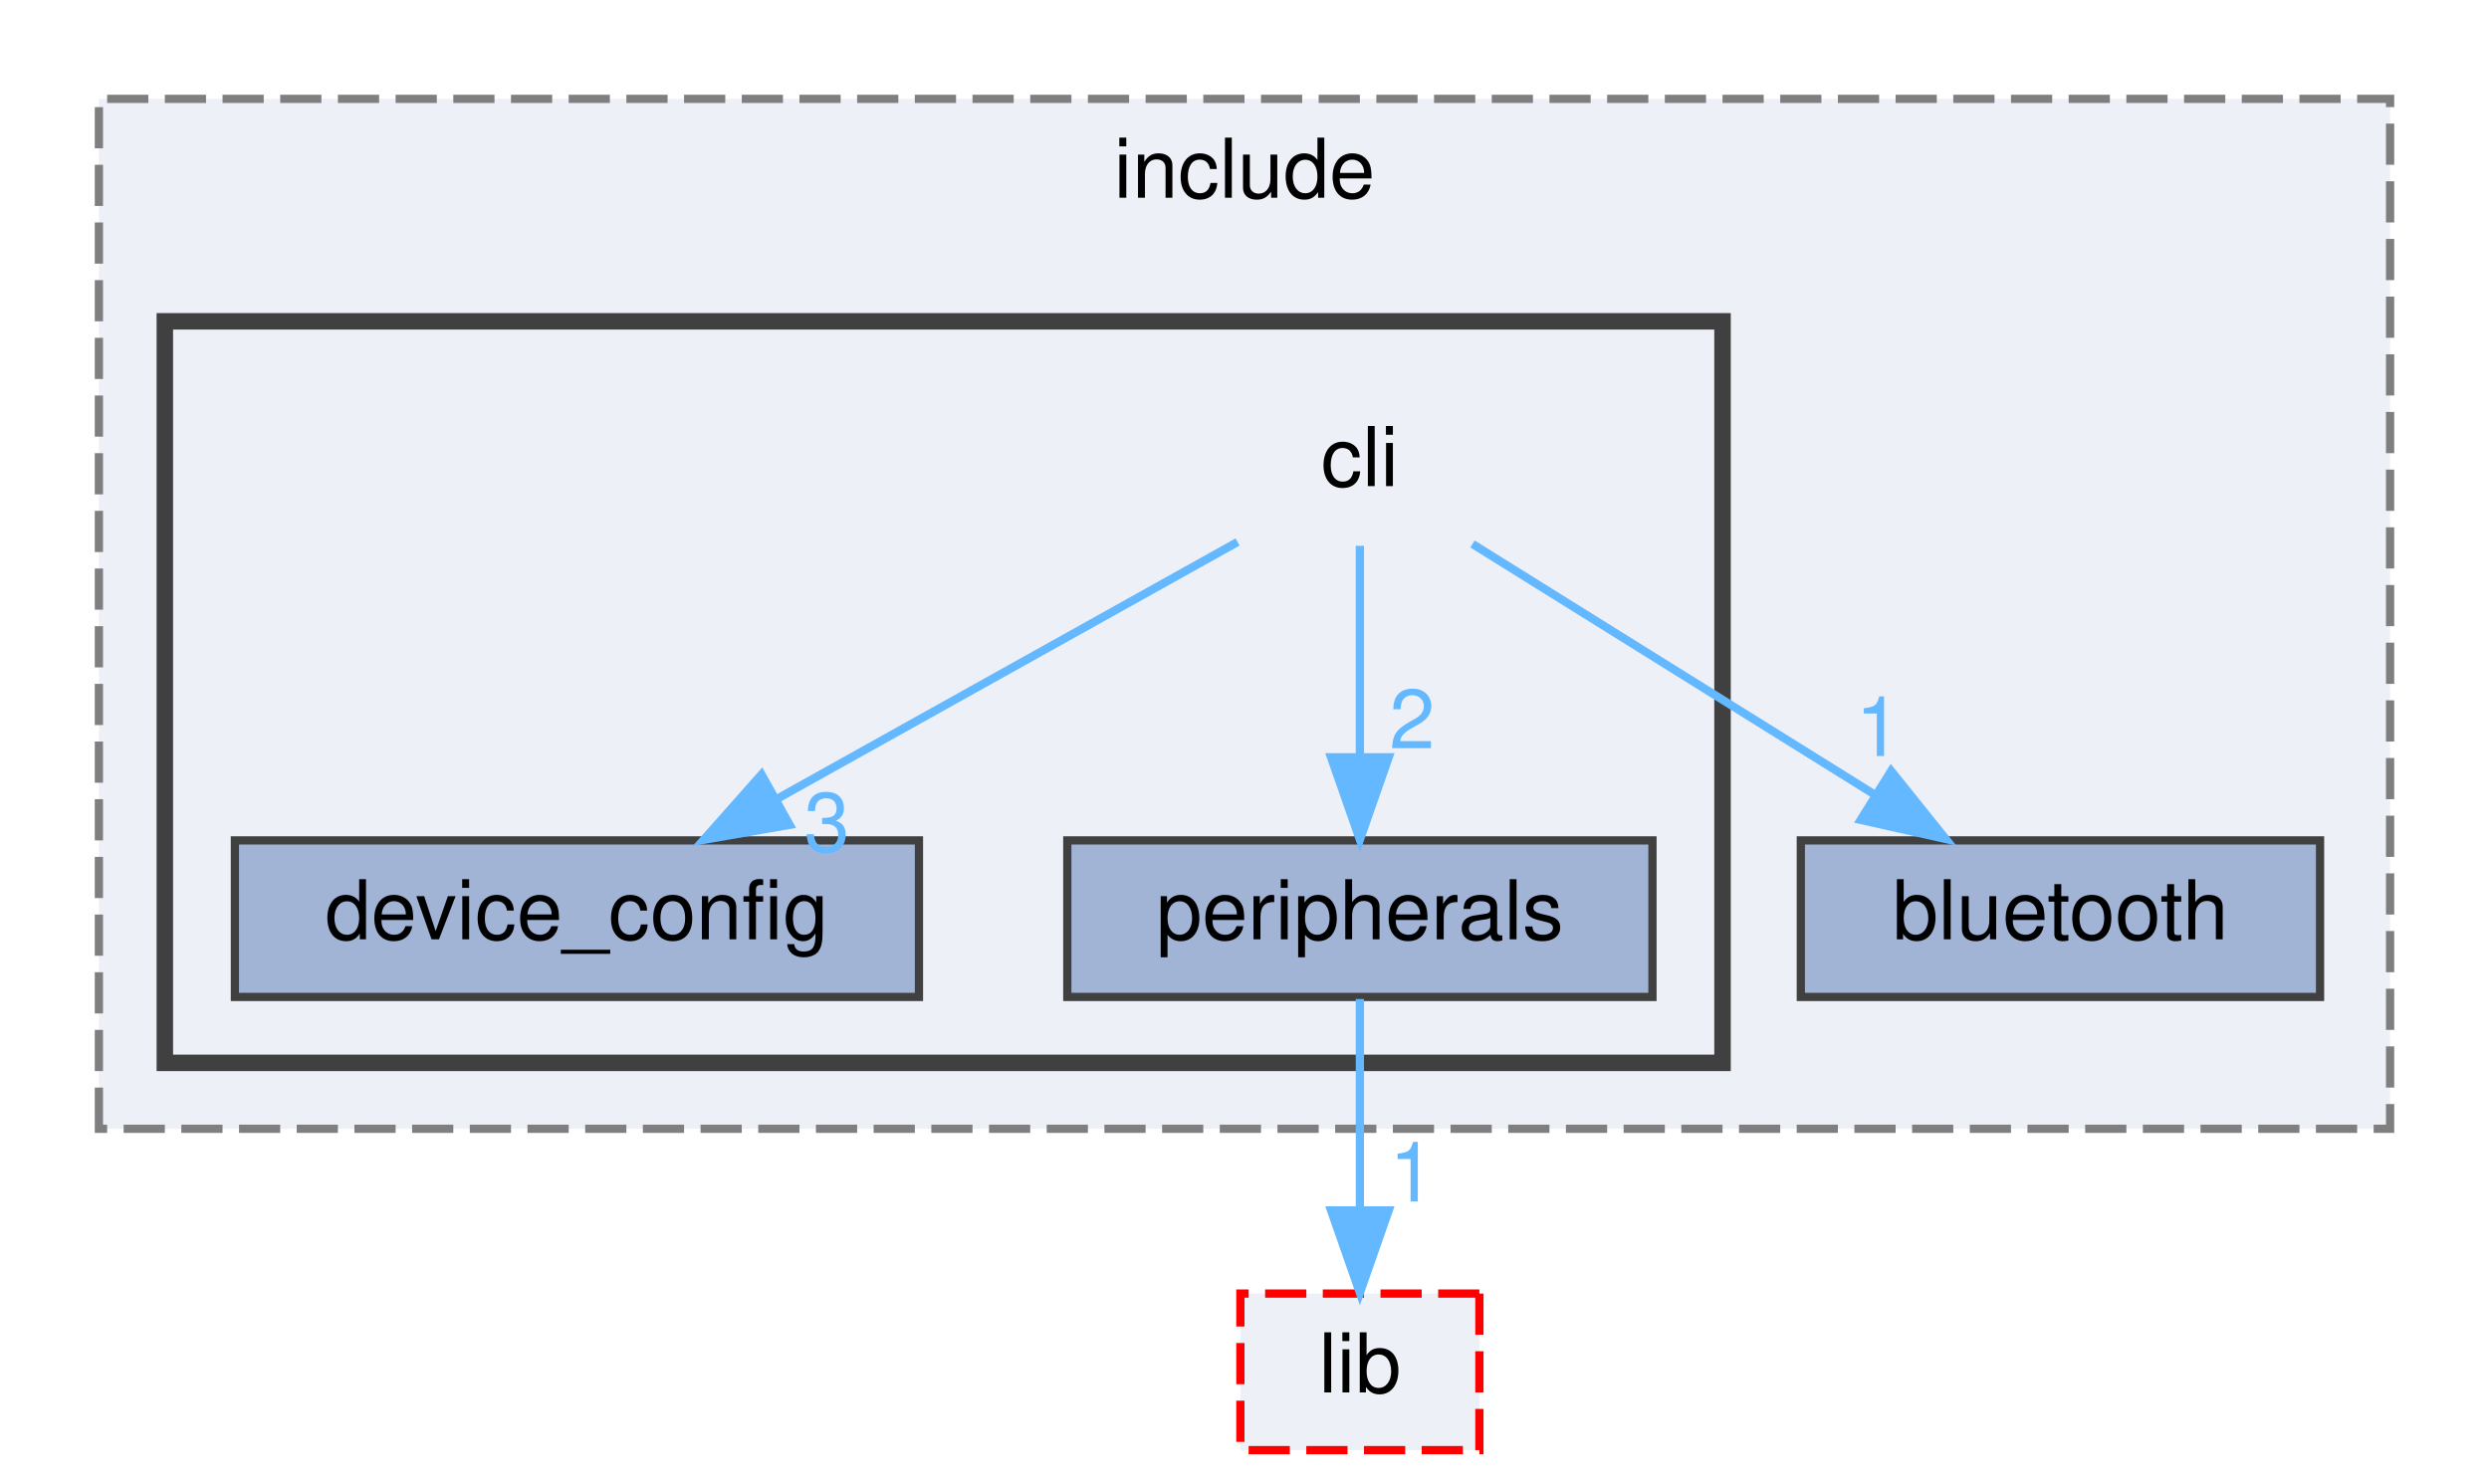
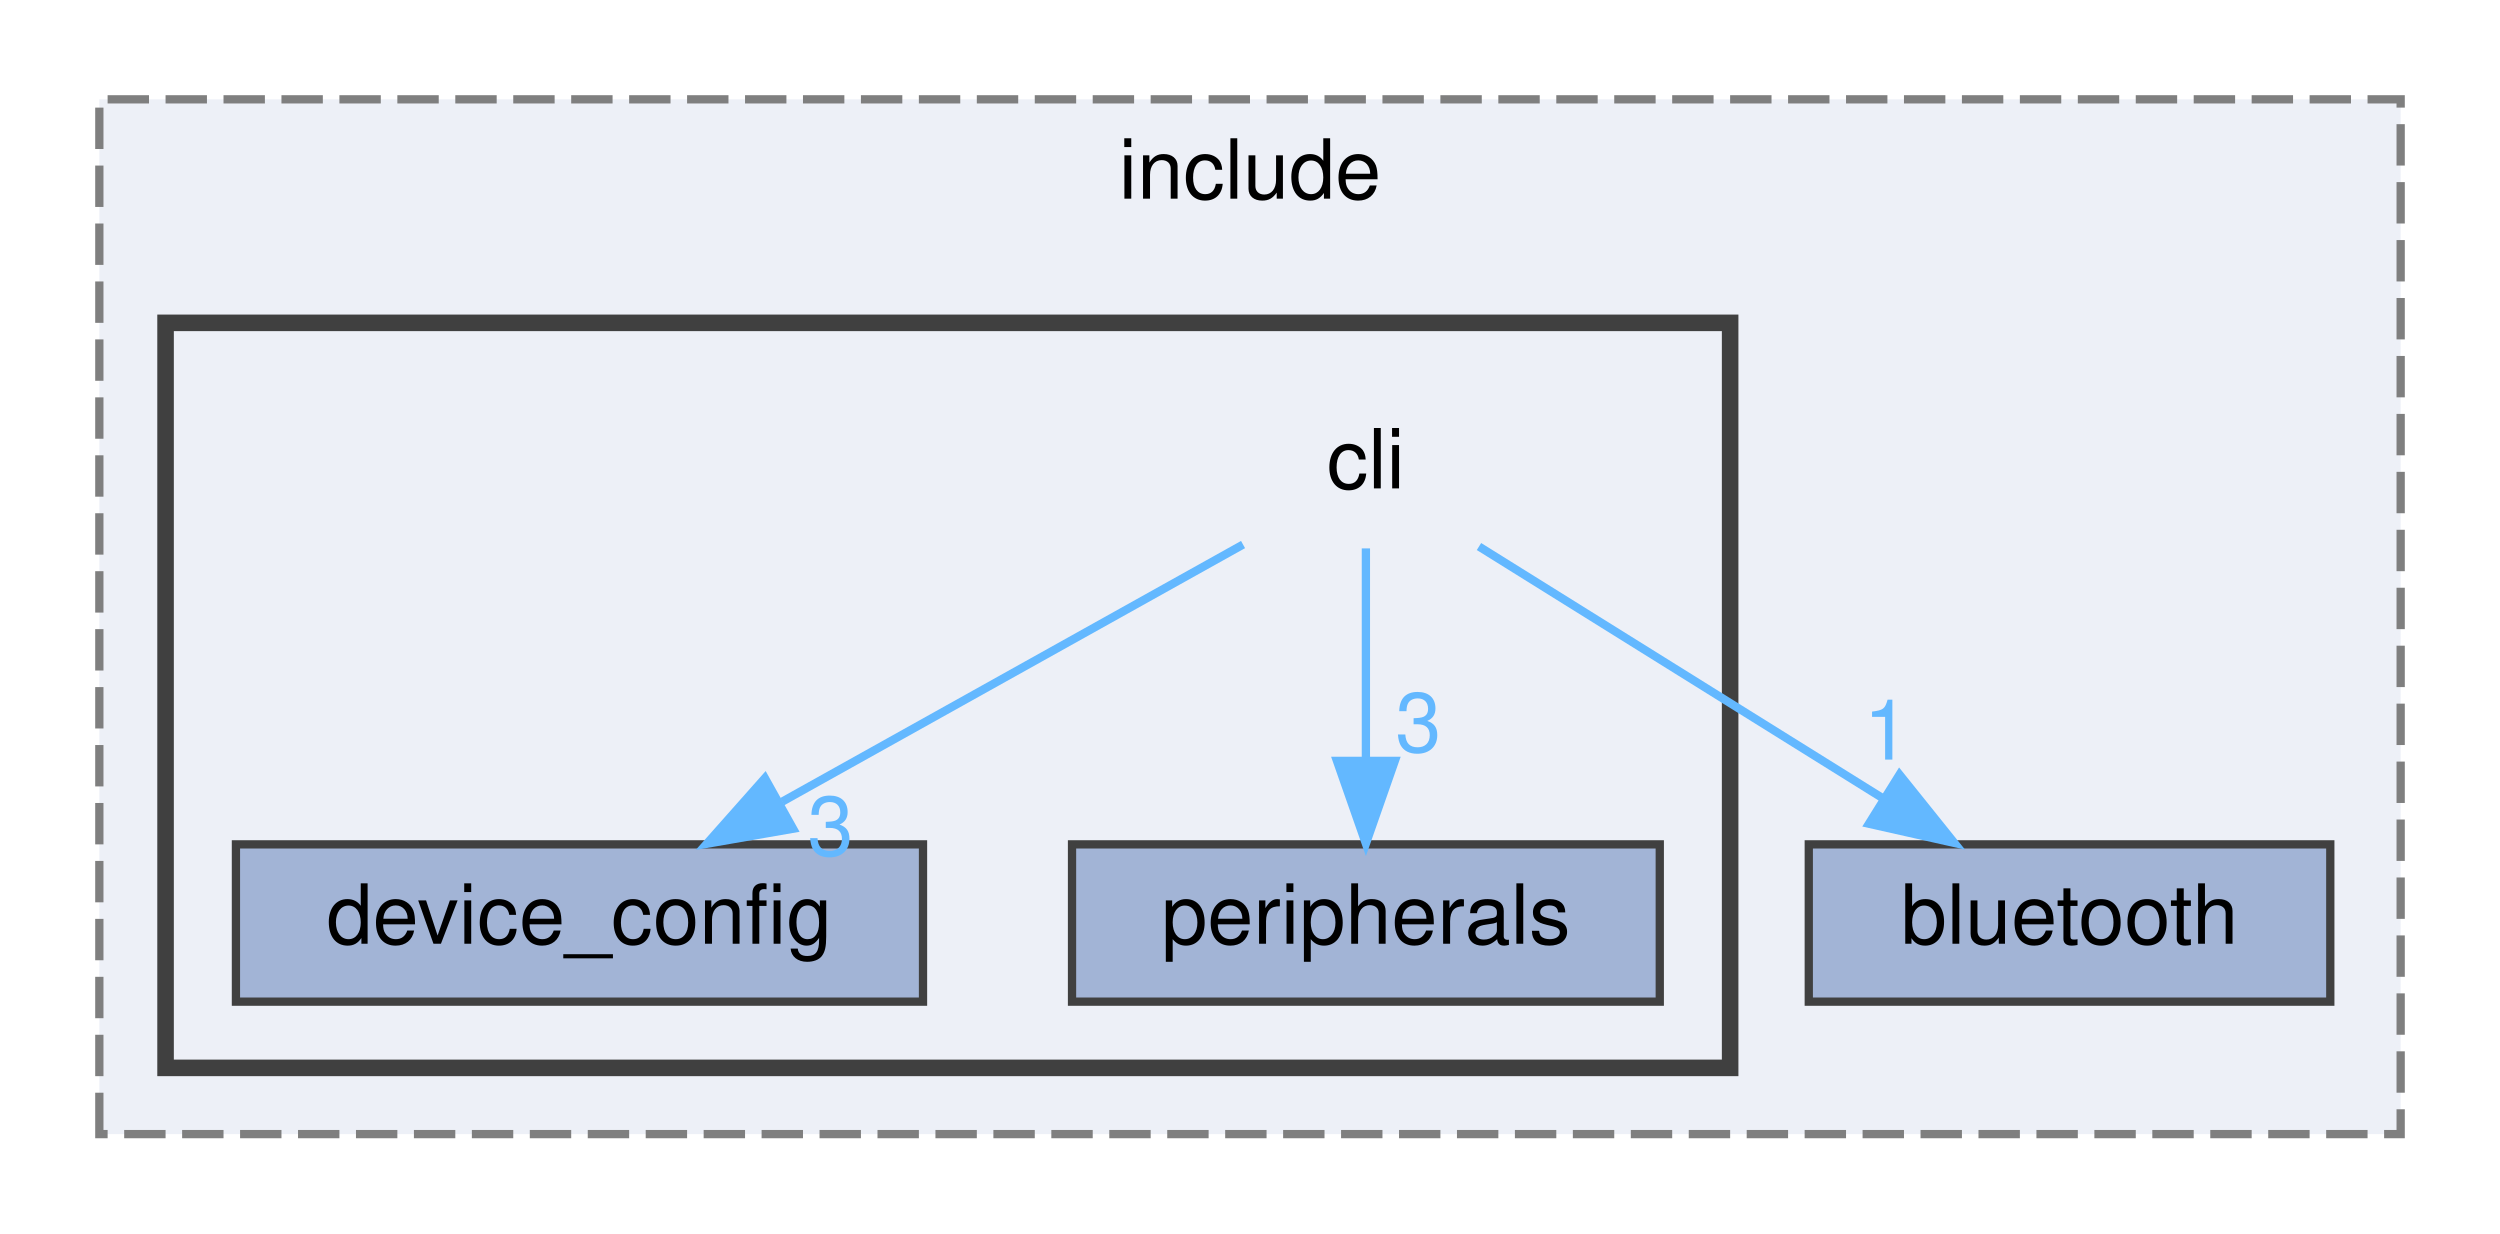
- <svg xmlns="http://www.w3.org/2000/svg" xmlns:xlink="http://www.w3.org/1999/xlink" width="302pt" height="180pt" viewBox="0.00 0.00 302.00 180.00">
-   <g id="graph0" class="graph" transform="scale(1 1) rotate(0) translate(4 176)">
+ <svg xmlns="http://www.w3.org/2000/svg" xmlns:xlink="http://www.w3.org/1999/xlink" width="302pt" height="149pt" viewBox="0.00 0.00 302.00 149.00">
+   <g id="graph0" class="graph" transform="scale(1 1) rotate(0) translate(4 145)">
    <g id="clust1" class="cluster">
      <g id="a_clust1">
        <a xlink:href="dir_d0384342543f67451a573d7221124c26.html" target="_top" xlink:title="include">
-           <polygon fill="#edf0f7" stroke="#7f7f7f" stroke-dasharray="5,2" points="8,-39 8,-164 286,-164 286,-39 8,-39" />
-           <text text-anchor="middle" x="147" y="-152" font-family="Helvetica,sans-Serif" font-size="10.00">include</text>
+           <polygon fill="#edf0f7" stroke="#7f7f7f" stroke-dasharray="5,2" points="8,-8 8,-133 286,-133 286,-8 8,-8" />
+           <text text-anchor="middle" x="147" y="-121" font-family="Helvetica,sans-Serif" font-size="10.00">include</text>
        </a>
      </g>
    </g>
    <g id="clust2" class="cluster">
      <g id="a_clust2">
        <a xlink:href="dir_0f69594e7335fbbf6400f5fdece5c598.html" target="_top">
-           <polygon fill="#edf0f7" stroke="#404040" stroke-width="2" points="16,-47 16,-137 205,-137 205,-47 16,-47" />
+           <polygon fill="#edf0f7" stroke="#404040" stroke-width="2" points="16,-16 16,-106 205,-106 205,-16 16,-16" />
        </a>
      </g>
    </g>
    <g id="node1" class="node">
      <g id="a_node1">
        <a xlink:href="dir_409d71445832ade69d0c21a79b91eb7b.html" target="_top" xlink:title="bluetooth">
-           <polygon fill="#a2b4d6" stroke="#404040" points="277.5,-74 214.5,-74 214.5,-55 277.5,-55 277.5,-74" />
-           <text text-anchor="middle" x="246" y="-62" font-family="Helvetica,sans-Serif" font-size="10.00">bluetooth</text>
+           <polygon fill="#a2b4d6" stroke="#404040" points="277.5,-43 214.5,-43 214.5,-24 277.5,-24 277.5,-43" />
+           <text text-anchor="middle" x="246" y="-31" font-family="Helvetica,sans-Serif" font-size="10.00">bluetooth</text>
        </a>
      </g>
    </g>
    <g id="node2" class="node">
-       <text text-anchor="middle" x="161" y="-117" font-family="Helvetica,sans-Serif" font-size="10.00">cli</text>
+       <text text-anchor="middle" x="161" y="-86" font-family="Helvetica,sans-Serif" font-size="10.00">cli</text>
    </g>
    <g id="edge2" class="edge">
-       <path fill="none" stroke="#63b8ff" d="M174.66,-109.98C187.84,-101.77 208.03,-89.18 223.57,-79.49" />
-       <polygon fill="#63b8ff" stroke="#63b8ff" points="225.46,-82.43 232.09,-74.17 221.76,-76.49 225.46,-82.43" />
+       <path fill="none" stroke="#63b8ff" d="M174.66,-78.98C187.84,-70.77 208.03,-58.18 223.57,-48.49" />
+       <polygon fill="#63b8ff" stroke="#63b8ff" points="225.46,-51.43 232.09,-43.17 221.76,-45.49 225.46,-51.43" />
      <g id="a_edge2-headlabel">
-         <a xlink:href="dir_000004_000001.html" target="_top" xlink:title="1">
-           <text text-anchor="middle" x="223.91" y="-84.24" font-family="Helvetica,sans-Serif" font-size="10.00" fill="#63b8ff">1</text>
+         <a xlink:href="dir_000003_000001.html" target="_top" xlink:title="1">
+           <text text-anchor="middle" x="223.91" y="-53.24" font-family="Helvetica,sans-Serif" font-size="10.00" fill="#63b8ff">1</text>
        </a>
      </g>
    </g>
    <g id="node3" class="node">
      <g id="a_node3">
        <a xlink:href="dir_3f931de64b6e1ea4a287e8babb0b0f6a.html" target="_top" xlink:title="device_config">
-           <polygon fill="#a2b4d6" stroke="#404040" points="107.5,-74 24.5,-74 24.5,-55 107.5,-55 107.5,-74" />
-           <text text-anchor="middle" x="66" y="-62" font-family="Helvetica,sans-Serif" font-size="10.00">device_config</text>
+           <polygon fill="#a2b4d6" stroke="#404040" points="107.5,-43 24.5,-43 24.5,-24 107.5,-24 107.5,-43" />
+           <text text-anchor="middle" x="66" y="-31" font-family="Helvetica,sans-Serif" font-size="10.00">device_config</text>
        </a>
      </g>
    </g>
    <g id="edge1" class="edge">
-       <path fill="none" stroke="#63b8ff" d="M146.16,-110.22C131.27,-101.92 108.1,-88.99 90.49,-79.16" />
-       <polygon fill="#63b8ff" stroke="#63b8ff" points="91.81,-75.89 81.37,-74.07 88.4,-82 91.81,-75.89" />
+       <path fill="none" stroke="#63b8ff" d="M146.16,-79.22C131.27,-70.92 108.1,-57.99 90.49,-48.16" />
+       <polygon fill="#63b8ff" stroke="#63b8ff" points="91.81,-44.89 81.37,-43.07 88.4,-51 91.81,-44.89" />
      <g id="a_edge1-headlabel">
-         <a xlink:href="dir_000004_000006.html" target="_top" xlink:title="3">
-           <text text-anchor="middle" x="96.33" y="-72.66" font-family="Helvetica,sans-Serif" font-size="10.00" fill="#63b8ff">3</text>
+         <a xlink:href="dir_000003_000005.html" target="_top" xlink:title="3">
+           <text text-anchor="middle" x="96.33" y="-41.66" font-family="Helvetica,sans-Serif" font-size="10.00" fill="#63b8ff">3</text>
        </a>
      </g>
    </g>
    <g id="node4" class="node">
      <g id="a_node4">
        <a xlink:href="dir_d8d79257e2402971c6385915cd80c0f6.html" target="_top" xlink:title="peripherals">
-           <polygon fill="#a2b4d6" stroke="#404040" points="196.5,-74 125.5,-74 125.5,-55 196.5,-55 196.5,-74" />
-           <text text-anchor="middle" x="161" y="-62" font-family="Helvetica,sans-Serif" font-size="10.00">peripherals</text>
+           <polygon fill="#a2b4d6" stroke="#404040" points="196.5,-43 125.5,-43 125.5,-24 196.5,-24 196.5,-43" />
+           <text text-anchor="middle" x="161" y="-31" font-family="Helvetica,sans-Serif" font-size="10.00">peripherals</text>
        </a>
      </g>
    </g>
    <g id="edge3" class="edge">
-       <path fill="none" stroke="#63b8ff" d="M161,-109.75C161,-102.8 161,-92.85 161,-84.13" />
-       <polygon fill="#63b8ff" stroke="#63b8ff" points="164.5,-84.09 161,-74.09 157.5,-84.09 164.5,-84.09" />
+       <path fill="none" stroke="#63b8ff" d="M161,-78.75C161,-71.8 161,-61.85 161,-53.13" />
+       <polygon fill="#63b8ff" stroke="#63b8ff" points="164.5,-53.09 161,-43.09 157.5,-53.09 164.5,-53.09" />
      <g id="a_edge3-headlabel">
-         <a xlink:href="dir_000004_000013.html" target="_top" xlink:title="2">
-           <text text-anchor="middle" x="167.34" y="-85.18" font-family="Helvetica,sans-Serif" font-size="10.00" fill="#63b8ff">2</text>
-         </a>
-       </g>
-     </g>
-     <g id="node5" class="node">
-       <g id="a_node5">
-         <a xlink:href="dir_ff0fc4bcb23bb8e139bf6a61d2efec67.html" target="_top" xlink:title="lib">
-           <polygon fill="#edf0f7" stroke="red" stroke-dasharray="5,2" points="175.5,-19 146.5,-19 146.5,0 175.5,0 175.5,-19" />
-           <text text-anchor="middle" x="161" y="-7" font-family="Helvetica,sans-Serif" font-size="10.00">lib</text>
-         </a>
-       </g>
-     </g>
-     <g id="edge4" class="edge">
-       <path fill="none" stroke="#63b8ff" d="M161,-54.75C161,-47.8 161,-37.85 161,-29.13" />
-       <polygon fill="#63b8ff" stroke="#63b8ff" points="164.5,-29.09 161,-19.09 157.5,-29.09 164.5,-29.09" />
-       <g id="a_edge4-headlabel">
-         <a xlink:href="dir_000013_000012.html" target="_top" xlink:title="1">
-           <text text-anchor="middle" x="167.34" y="-30.18" font-family="Helvetica,sans-Serif" font-size="10.00" fill="#63b8ff">1</text>
+         <a xlink:href="dir_000003_000011.html" target="_top" xlink:title="3">
+           <text text-anchor="middle" x="167.34" y="-54.18" font-family="Helvetica,sans-Serif" font-size="10.00" fill="#63b8ff">3</text>
        </a>
      </g>
    </g>
  </g>
</svg>
